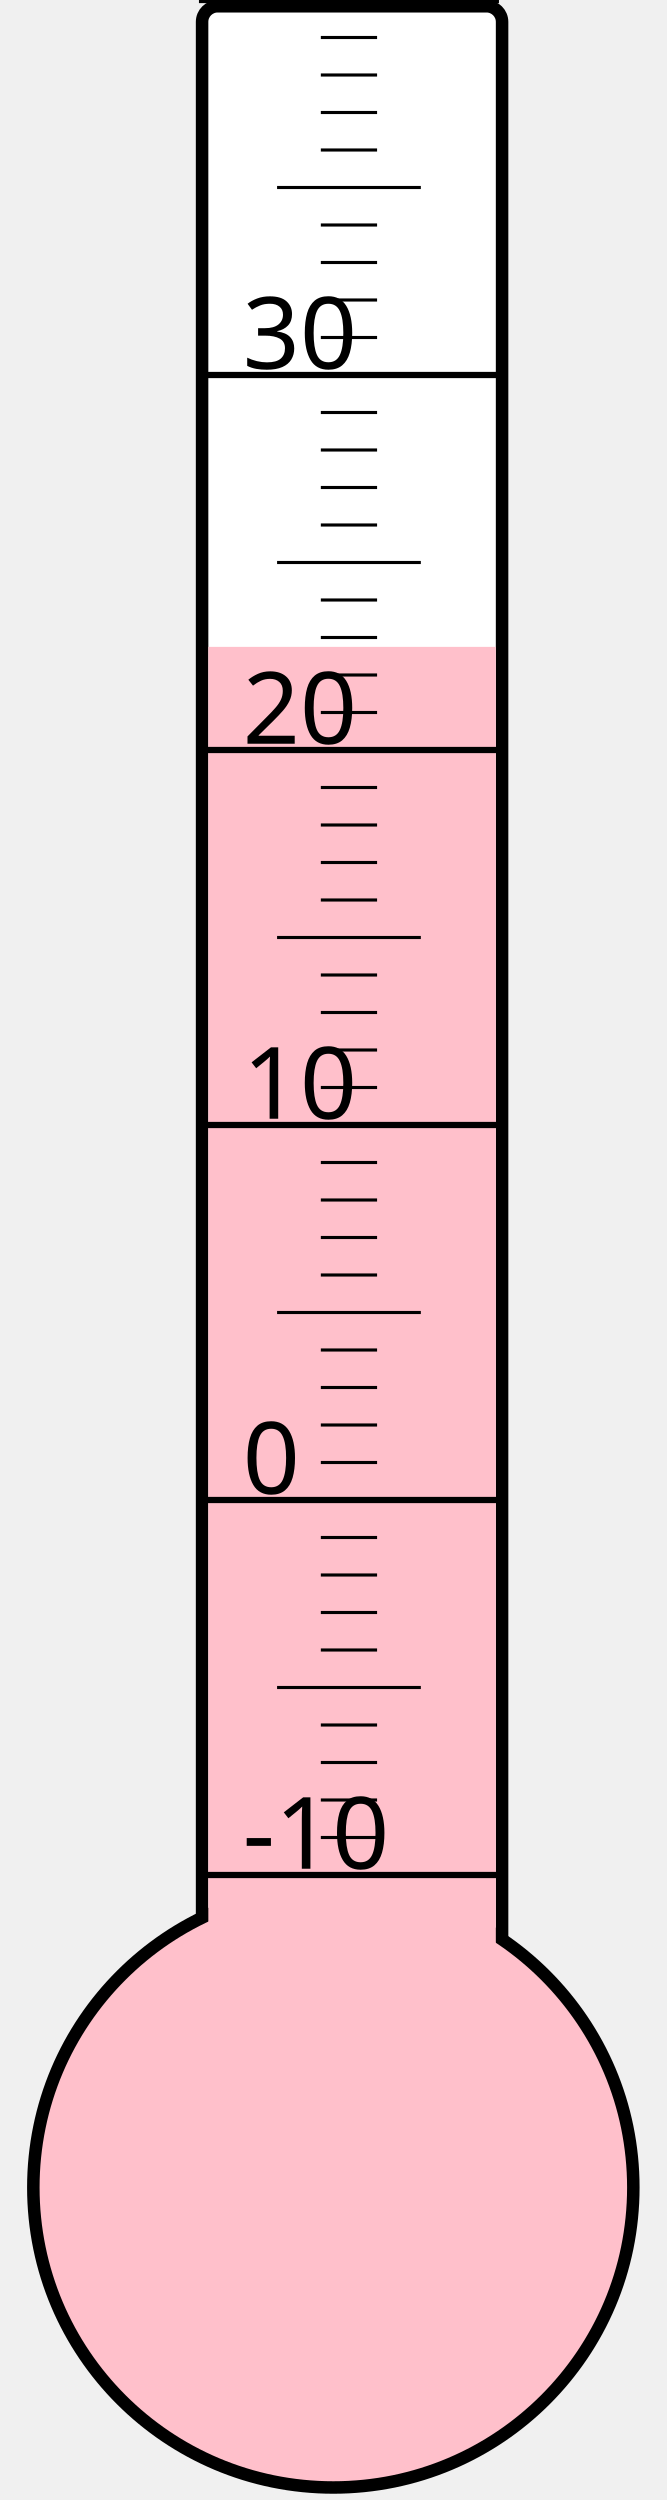
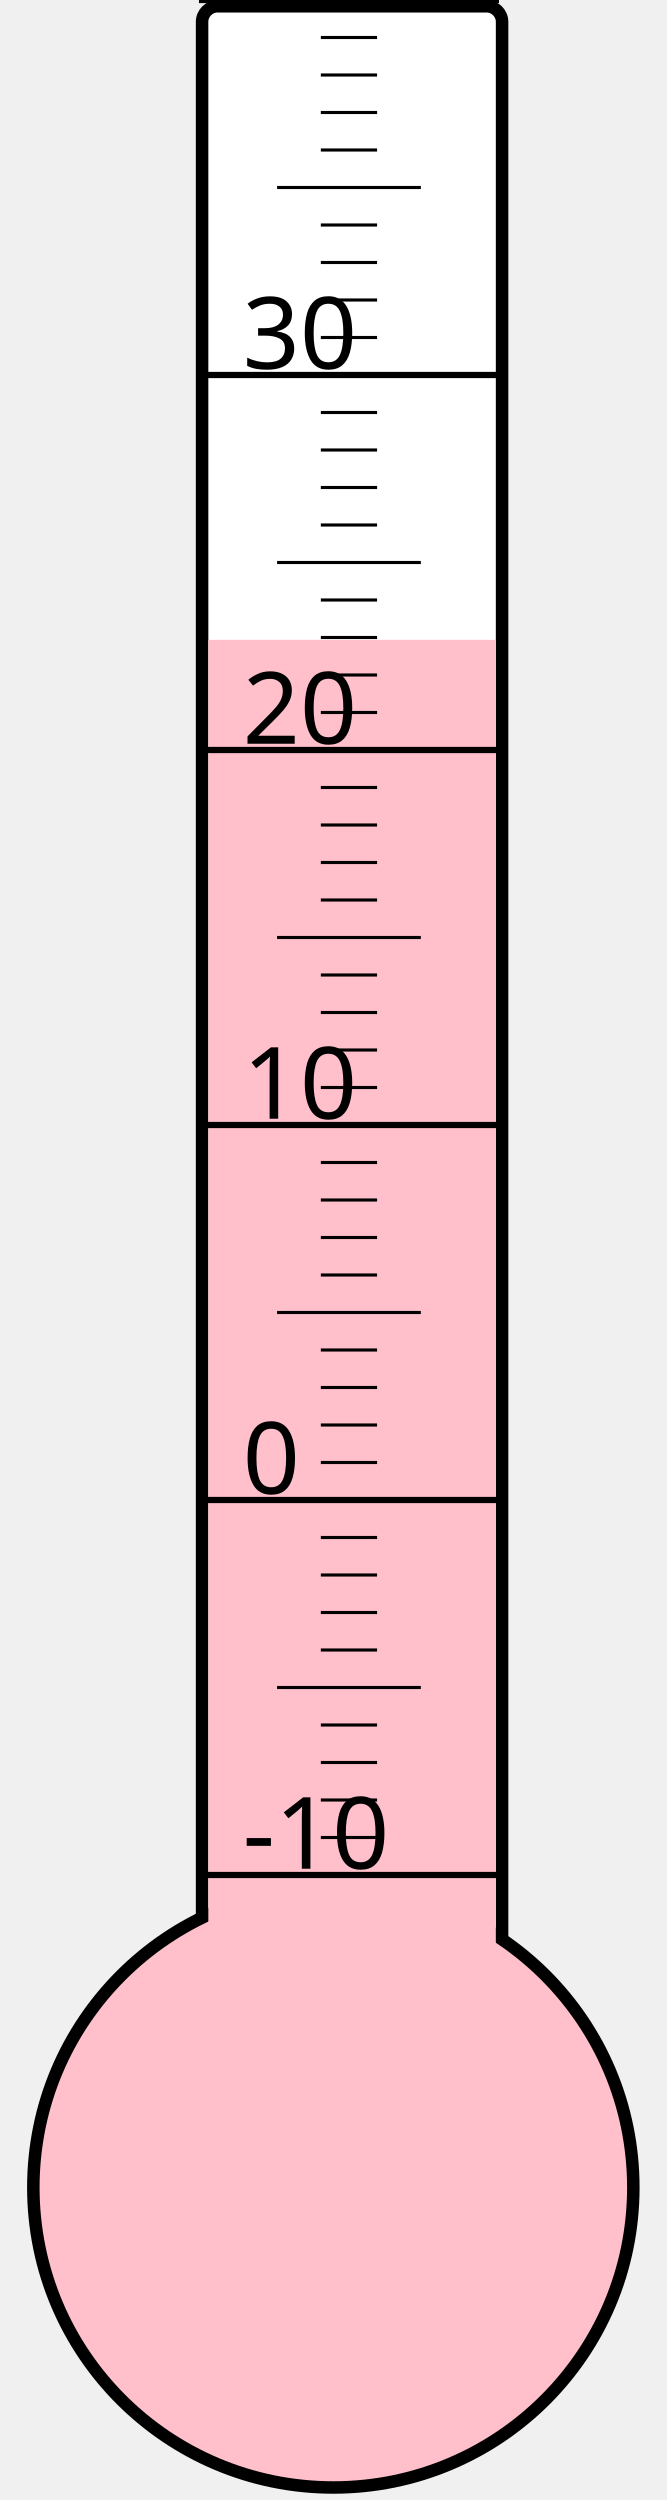
<svg xmlns="http://www.w3.org/2000/svg" width="40px" height="150px" viewBox="0 0 200 800">
  <rect width="200" height="800" x="0" y="0" style="fill: #ffffeb; fill-opacity: 0;" />
  <rect width="96" height="680" x="58" y="2" rx="5" ry="5" style="fill: white; fill-opacity: 1; stroke: black; stroke-width: 4;" />
  <circle cx="100" cy="700" r="96" style="fill: pink; stroke: black; stroke-width: 4;" />
-   <rect width="92" height="493.0" x="60" y="207.0" style="fill: pink; fill-opacity: 1; stroke-width: 0;" />
+   <rect width="92" height="495.25" x="60" y="204.75" style="fill: pink; fill-opacity: 1; stroke-width: 0;" />
  <text x="71" y="598" style="font-family: sans-serif; font-size: 24pt;">-10</text>
  <text x="71" y="478" style="font-family: sans-serif; font-size: 24pt;">0</text>
  <text x="71" y="358" style="font-family: sans-serif; font-size: 24pt;">10</text>
  <text x="71" y="238" style="font-family: sans-serif; font-size: 24pt;">20</text>
  <text x="71" y="118" style="font-family: sans-serif; font-size: 24pt;">30</text>
  <g style="stroke: black;">
    <line x1="57" y1="600" x2="153" y2="600" style="stroke-width: 2;" />
    <line x1="96" y1="588" x2="114" y2="588" style="stroke-width: 1;" />
    <line x1="96" y1="576" x2="114" y2="576" style="stroke-width: 1;" />
    <line x1="96" y1="564" x2="114" y2="564" style="stroke-width: 1;" />
    <line x1="96" y1="552" x2="114" y2="552" style="stroke-width: 1;" />
    <line x1="82" y1="540" x2="128" y2="540" style="stroke-width: 1;" />
    <line x1="96" y1="528" x2="114" y2="528" style="stroke-width: 1;" />
    <line x1="96" y1="516" x2="114" y2="516" style="stroke-width: 1;" />
    <line x1="96" y1="504" x2="114" y2="504" style="stroke-width: 1;" />
    <line x1="96" y1="492" x2="114" y2="492" style="stroke-width: 1;" />
    <line x1="57" y1="480" x2="153" y2="480" style="stroke-width: 2;" />
    <line x1="96" y1="468" x2="114" y2="468" style="stroke-width: 1;" />
    <line x1="96" y1="456" x2="114" y2="456" style="stroke-width: 1;" />
    <line x1="96" y1="444" x2="114" y2="444" style="stroke-width: 1;" />
    <line x1="96" y1="432" x2="114" y2="432" style="stroke-width: 1;" />
    <line x1="82" y1="420" x2="128" y2="420" style="stroke-width: 1;" />
    <line x1="96" y1="408" x2="114" y2="408" style="stroke-width: 1;" />
    <line x1="96" y1="396" x2="114" y2="396" style="stroke-width: 1;" />
    <line x1="96" y1="384" x2="114" y2="384" style="stroke-width: 1;" />
    <line x1="96" y1="372" x2="114" y2="372" style="stroke-width: 1;" />
    <line x1="57" y1="360" x2="153" y2="360" style="stroke-width: 2;" />
    <line x1="96" y1="348" x2="114" y2="348" style="stroke-width: 1;" />
    <line x1="96" y1="336" x2="114" y2="336" style="stroke-width: 1;" />
    <line x1="96" y1="324" x2="114" y2="324" style="stroke-width: 1;" />
    <line x1="96" y1="312" x2="114" y2="312" style="stroke-width: 1;" />
    <line x1="82" y1="300" x2="128" y2="300" style="stroke-width: 1;" />
    <line x1="96" y1="288" x2="114" y2="288" style="stroke-width: 1;" />
    <line x1="96" y1="276" x2="114" y2="276" style="stroke-width: 1;" />
    <line x1="96" y1="264" x2="114" y2="264" style="stroke-width: 1;" />
    <line x1="96" y1="252" x2="114" y2="252" style="stroke-width: 1;" />
    <line x1="57" y1="240" x2="153" y2="240" style="stroke-width: 2;" />
    <line x1="96" y1="228" x2="114" y2="228" style="stroke-width: 1;" />
    <line x1="96" y1="216" x2="114" y2="216" style="stroke-width: 1;" />
    <line x1="96" y1="204" x2="114" y2="204" style="stroke-width: 1;" />
    <line x1="96" y1="192" x2="114" y2="192" style="stroke-width: 1;" />
    <line x1="82" y1="180" x2="128" y2="180" style="stroke-width: 1;" />
    <line x1="96" y1="168" x2="114" y2="168" style="stroke-width: 1;" />
    <line x1="96" y1="156" x2="114" y2="156" style="stroke-width: 1;" />
    <line x1="96" y1="144" x2="114" y2="144" style="stroke-width: 1;" />
    <line x1="96" y1="132" x2="114" y2="132" style="stroke-width: 1;" />
    <line x1="57" y1="120" x2="153" y2="120" style="stroke-width: 2;" />
    <line x1="96" y1="108" x2="114" y2="108" style="stroke-width: 1;" />
    <line x1="96" y1="96" x2="114" y2="96" style="stroke-width: 1;" />
    <line x1="96" y1="84" x2="114" y2="84" style="stroke-width: 1;" />
    <line x1="96" y1="72" x2="114" y2="72" style="stroke-width: 1;" />
    <line x1="82" y1="60" x2="128" y2="60" style="stroke-width: 1;" />
    <line x1="96" y1="48" x2="114" y2="48" style="stroke-width: 1;" />
    <line x1="96" y1="36" x2="114" y2="36" style="stroke-width: 1;" />
    <line x1="96" y1="24" x2="114" y2="24" style="stroke-width: 1;" />
    <line x1="96" y1="12" x2="114" y2="12" style="stroke-width: 1;" />
    <line x1="57" y1="0" x2="153" y2="0" style="stroke-width: 2;" />
  </g>
</svg>
